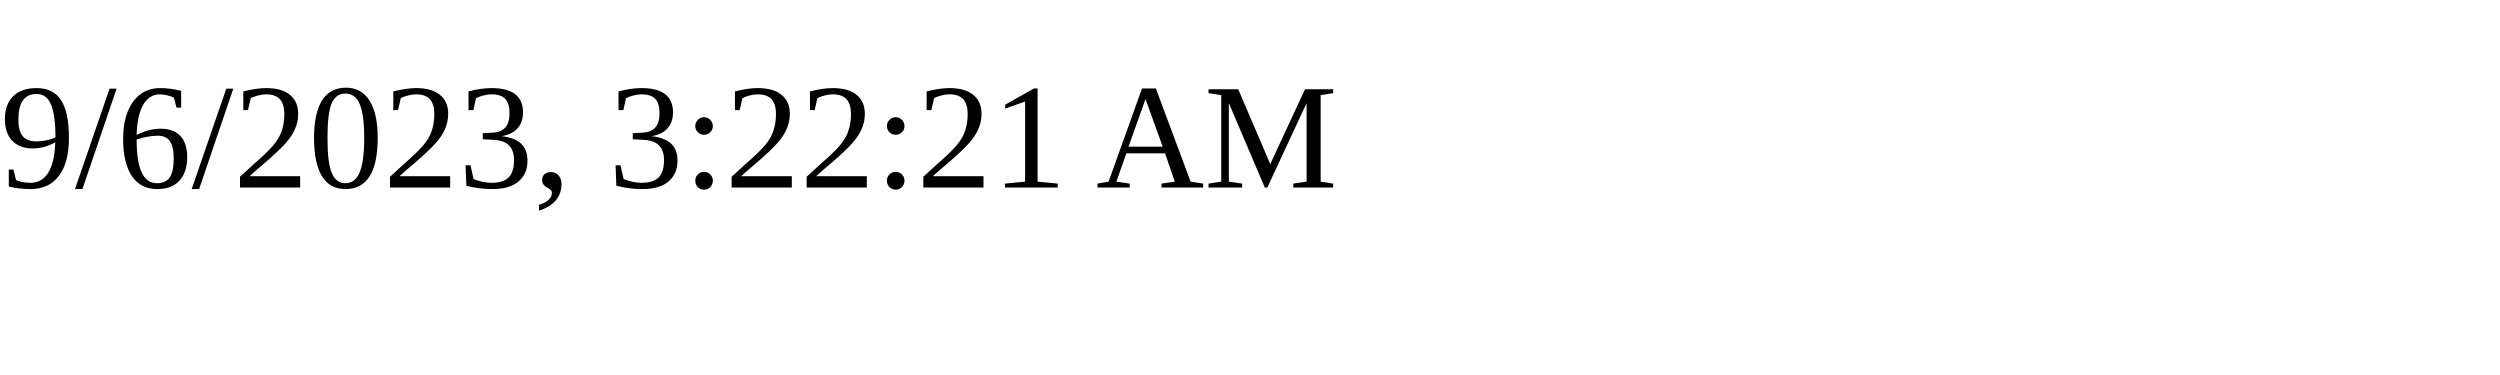
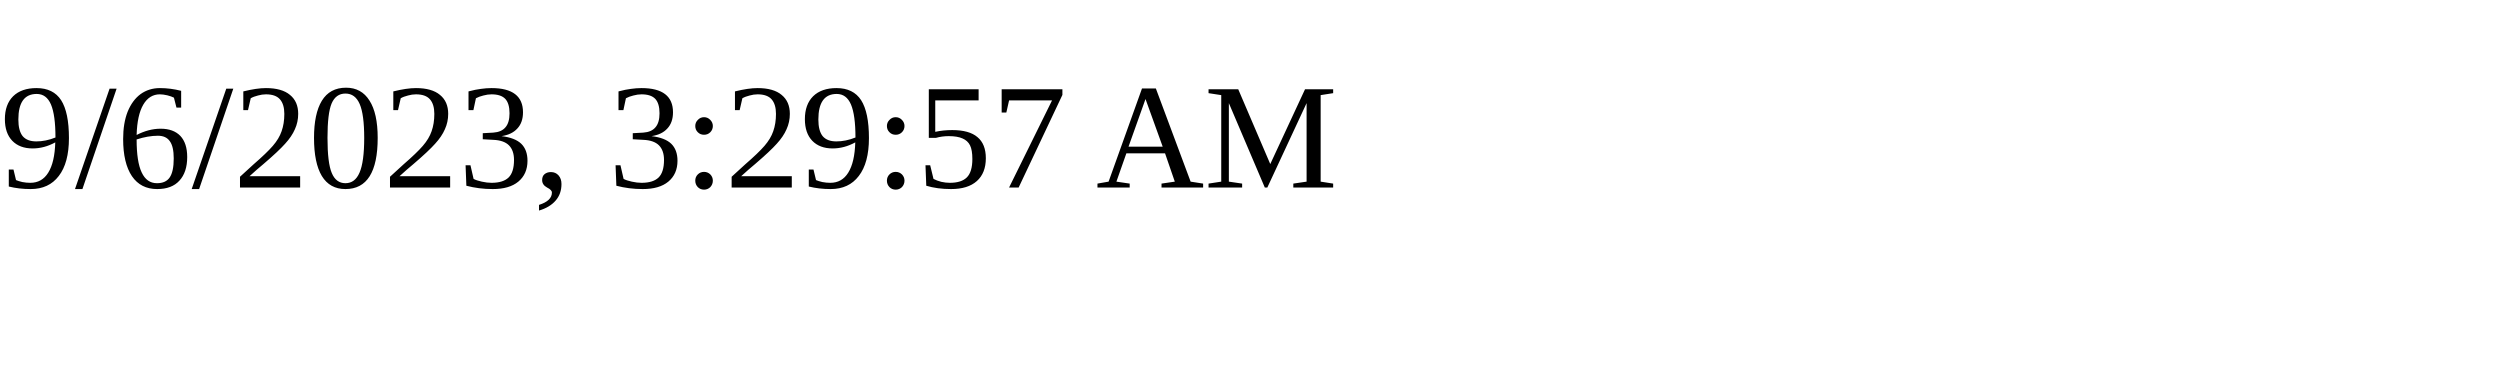
<svg xmlns="http://www.w3.org/2000/svg" height="30" width="200">
-   <text x="0" y="15">9/6/2023, 3:22:21 AM</text>
+   <text x="0" y="15">9/6/2023, 3:29:57 AM</text>
</svg>
